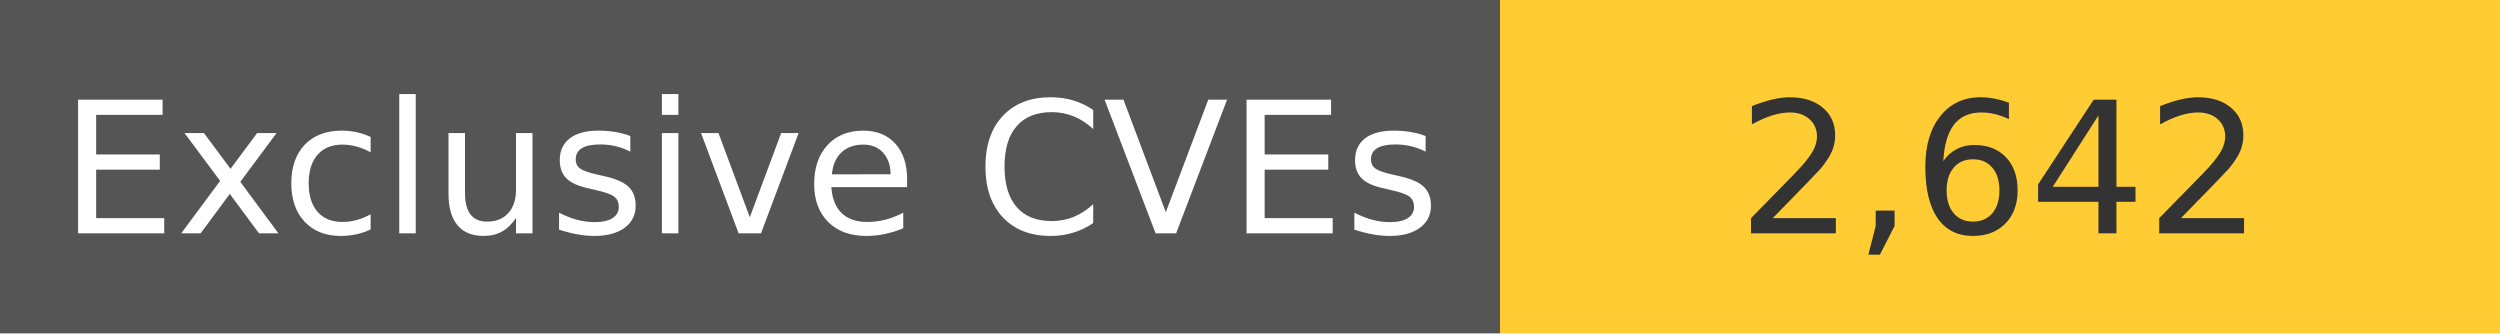
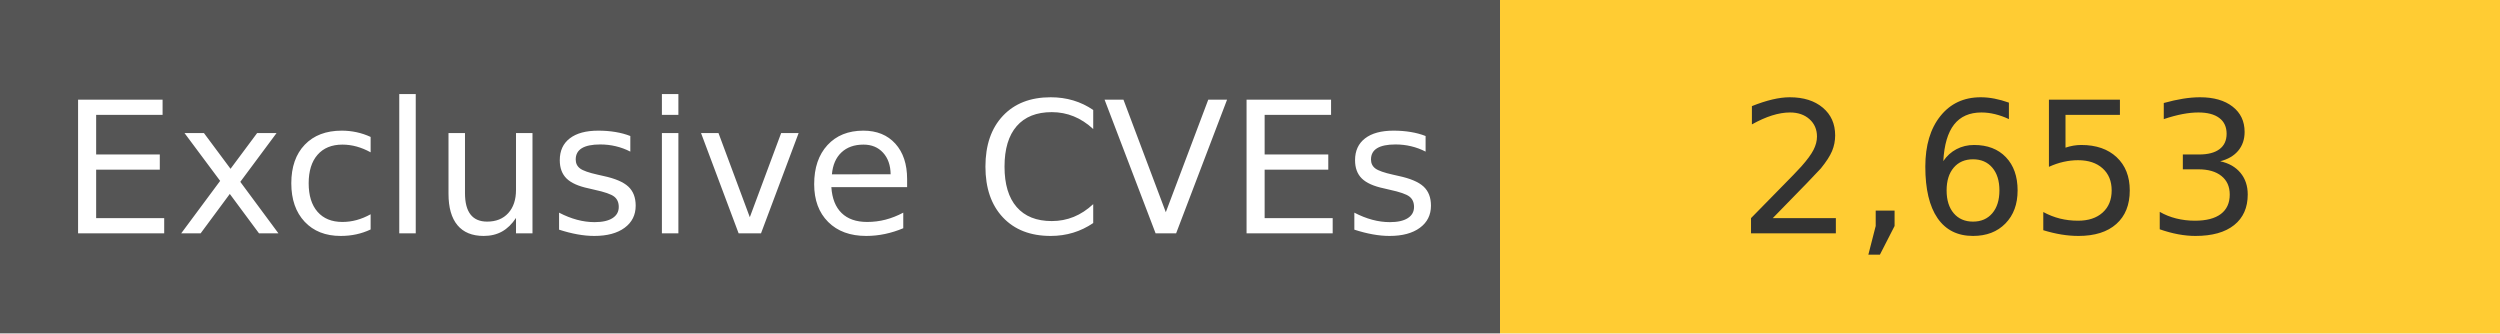
<svg xmlns="http://www.w3.org/2000/svg" width="150" height="20" role="img">
  <linearGradient id="s" x2="0" y2="100%">
    <stop offset="0" stop-color="#bbb" stop-opacity=".1" />
    <stop offset="1" stop-opacity=".1" />
  </linearGradient>
  <g>
    <rect width="90" height="20" fill="#555" />
    <rect x="90" width="267" height="20" fill="#ffcc33" />
  </g>
  <g fill="#fff" text-anchor="middle" font-family="Verdana,Geneva,DejaVu Sans,sans-serif" text-rendering="geometricPrecision" font-size="110">
    <text x="450" y="140" transform="scale(.1)" fill="#fff">
            Exclusive CVEs
        </text>
    <text x="1200" y="140" transform="scale(.1)" fill="#333">
-             2,642
+             2,653
        </text>
  </g>
</svg>
